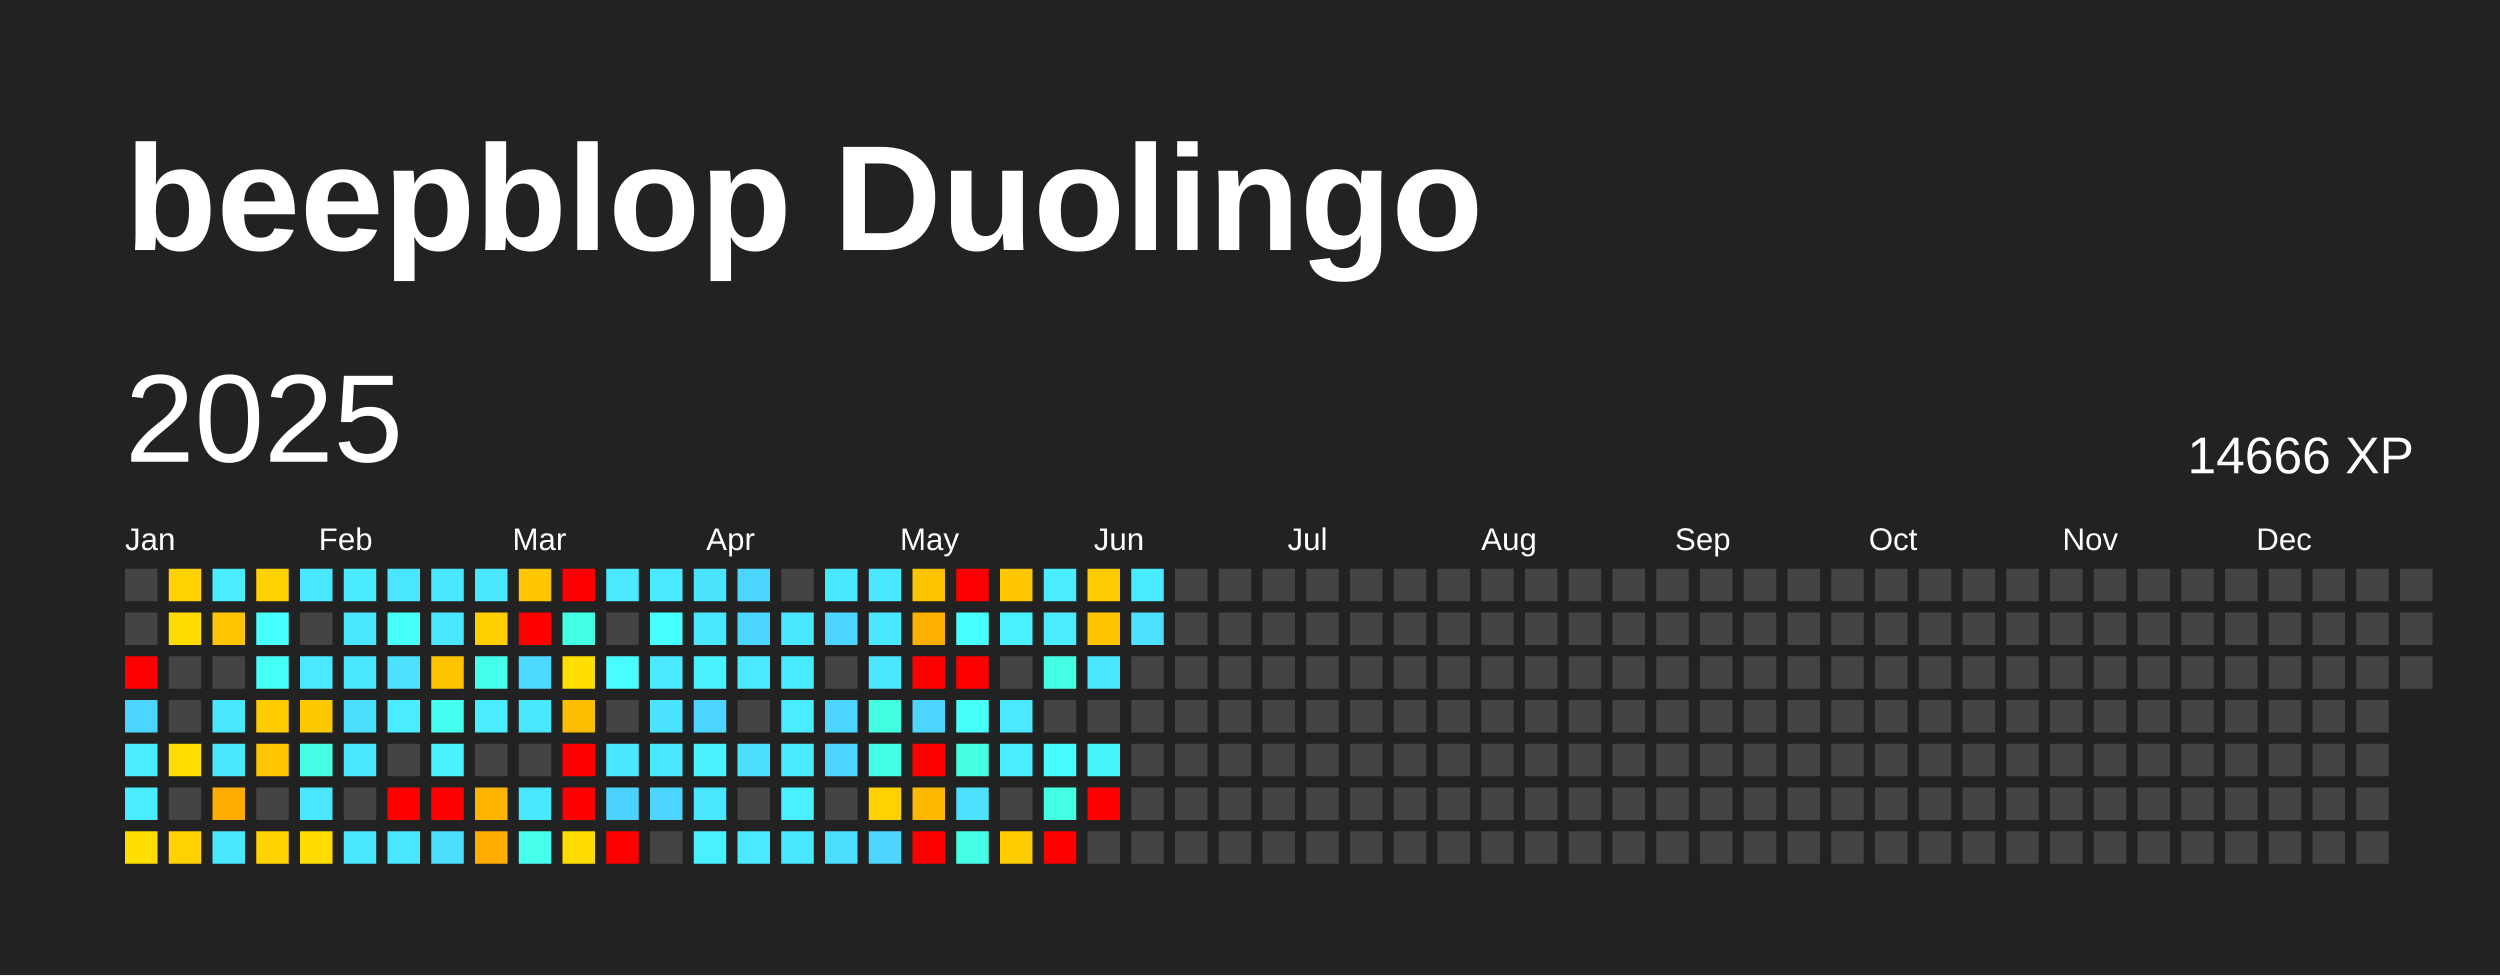
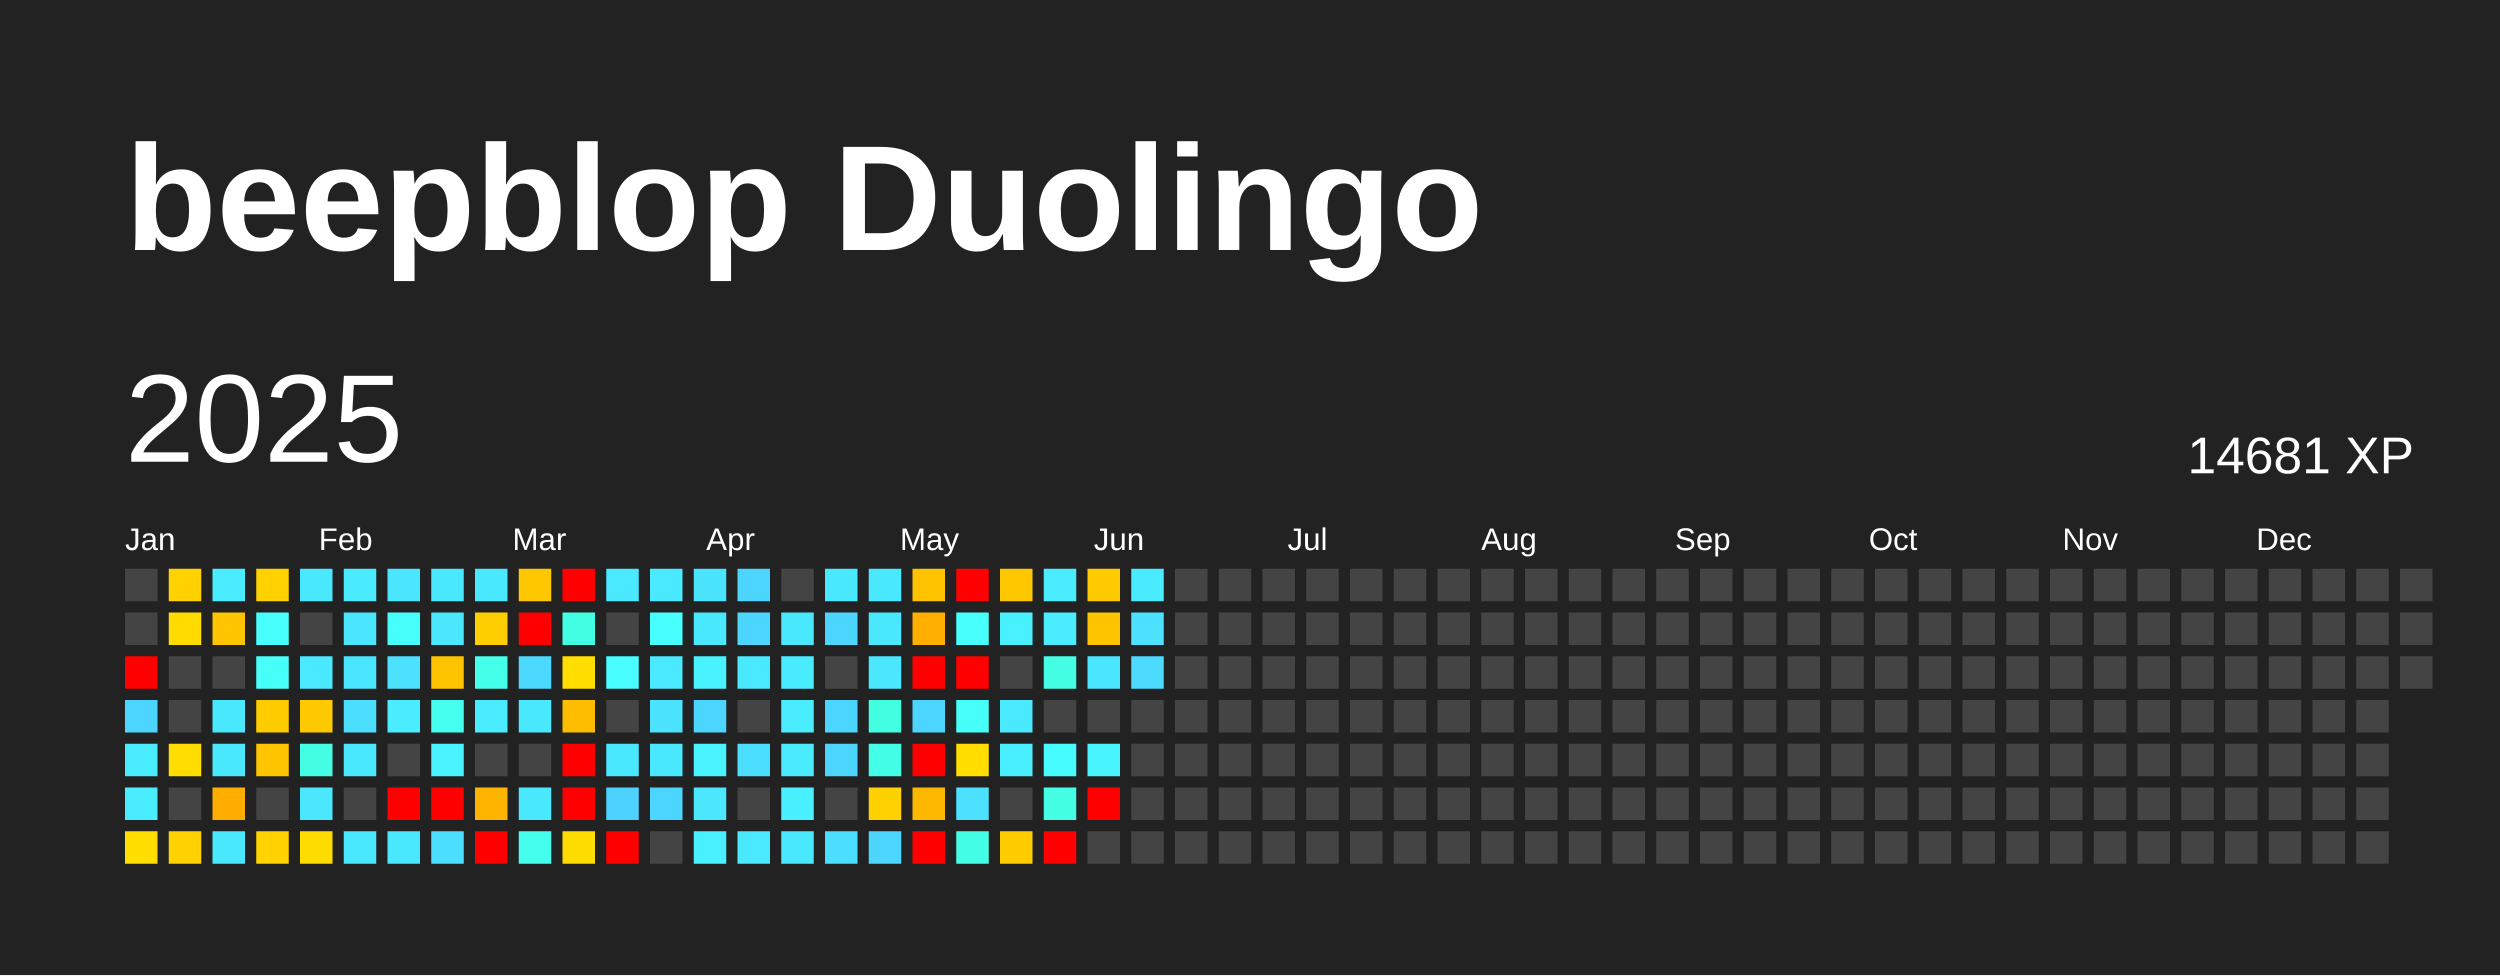
<svg xmlns="http://www.w3.org/2000/svg" baseProfile="full" height="78mm" version="1.1" viewBox="0,0,200,78" width="200mm">
  <defs />
  <rect fill="#222222" height="78" width="200" x="0" y="0" />
  <text fill="#FFFFFF" style="font-size:12px; font-family:Arial; font-weight:bold;" x="10" y="20">beepblop Duolingo</text>
  <text dominant-baseline="hanging" fill="#FFFFFF" style="font-size:10.0px; font-family:Arial;" x="10" y="30">2025</text>
-   <text dominant-baseline="hanging" fill="#FFFFFF" style="font-size:4.125px; font-family:Arial;" x="175" y="35">14666 XP</text>
+   <text dominant-baseline="hanging" fill="#FFFFFF" style="font-size:4.125px; font-family:Arial;" x="175" y="35">14681 XP</text>
  <text fill="#FFFFFF" style="font-size:2.5px; font-family:Arial" x="10.0" y="44">Jan</text>
  <text fill="#FFFFFF" style="font-size:2.5px; font-family:Arial" x="25.5" y="44">Feb</text>
  <text fill="#FFFFFF" style="font-size:2.5px; font-family:Arial" x="41.0" y="44">Mar</text>
  <text fill="#FFFFFF" style="font-size:2.5px; font-family:Arial" x="56.5" y="44">Apr</text>
  <text fill="#FFFFFF" style="font-size:2.5px; font-family:Arial" x="72.0" y="44">May</text>
  <text fill="#FFFFFF" style="font-size:2.5px; font-family:Arial" x="87.5" y="44">Jun</text>
  <text fill="#FFFFFF" style="font-size:2.5px; font-family:Arial" x="103.0" y="44">Jul</text>
  <text fill="#FFFFFF" style="font-size:2.5px; font-family:Arial" x="118.5" y="44">Aug</text>
  <text fill="#FFFFFF" style="font-size:2.5px; font-family:Arial" x="134.0" y="44">Sep</text>
  <text fill="#FFFFFF" style="font-size:2.5px; font-family:Arial" x="149.5" y="44">Oct</text>
  <text fill="#FFFFFF" style="font-size:2.5px; font-family:Arial" x="165.0" y="44">Nov</text>
  <text fill="#FFFFFF" style="font-size:2.5px; font-family:Arial" x="180.5" y="44">Dec</text>
  <rect fill="#444444" height="2.6" width="2.6" x="10.0" y="45.5" />
  <rect fill="#444444" height="2.6" width="2.6" x="10.0" y="49.0" />
  <rect fill="red" height="2.6" width="2.6" x="10.0" y="52.5" />
  <rect fill="#4cd6ff" height="2.6" width="2.6" x="10.0" y="56.0" />
  <rect fill="#49edff" height="2.6" width="2.6" x="10.0" y="59.5" />
  <rect fill="#49edff" height="2.6" width="2.6" x="10.0" y="63.0" />
  <rect fill="#ffde00" height="2.6" width="2.6" x="10.0" y="66.5" />
  <rect fill="#ffd100" height="2.6" width="2.6" x="13.5" y="45.5" />
  <rect fill="#ffdb00" height="2.6" width="2.6" x="13.5" y="49.0" />
  <rect fill="#444444" height="2.6" width="2.6" x="13.5" y="52.5" />
  <rect fill="#444444" height="2.6" width="2.6" x="13.5" y="56.0" />
  <rect fill="#ffdd00" height="2.6" width="2.6" x="13.5" y="59.5" />
  <rect fill="#444444" height="2.6" width="2.6" x="13.5" y="63.0" />
  <rect fill="#ffd100" height="2.6" width="2.6" x="13.5" y="66.5" />
  <rect fill="#49edff" height="2.6" width="2.6" x="17.0" y="45.5" />
  <rect fill="#ffc500" height="2.6" width="2.6" x="17.0" y="49.0" />
  <rect fill="#444444" height="2.6" width="2.6" x="17.0" y="52.5" />
  <rect fill="#4ae8ff" height="2.6" width="2.6" x="17.0" y="56.0" />
  <rect fill="#4ae8ff" height="2.6" width="2.6" x="17.0" y="59.5" />
  <rect fill="#ffae00" height="2.6" width="2.6" x="17.0" y="63.0" />
  <rect fill="#4ae8ff" height="2.6" width="2.6" x="17.0" y="66.5" />
  <rect fill="#ffd100" height="2.6" width="2.6" x="20.5" y="45.5" />
  <rect fill="#47fffc" height="2.6" width="2.6" x="20.5" y="49.0" />
  <rect fill="#46fff9" height="2.6" width="2.6" x="20.5" y="52.5" />
  <rect fill="#ffcc00" height="2.6" width="2.6" x="20.5" y="56.0" />
  <rect fill="#ffc500" height="2.6" width="2.6" x="20.5" y="59.5" />
  <rect fill="#444444" height="2.6" width="2.6" x="20.5" y="63.0" />
  <rect fill="#ffd200" height="2.6" width="2.6" x="20.5" y="66.5" />
  <rect fill="#4ae8ff" height="2.6" width="2.6" x="24.0" y="45.5" />
  <rect fill="#444444" height="2.6" width="2.6" x="24.0" y="49.0" />
  <rect fill="#4ae9ff" height="2.6" width="2.6" x="24.0" y="52.5" />
  <rect fill="#ffc900" height="2.6" width="2.6" x="24.0" y="56.0" />
  <rect fill="#44ffe4" height="2.6" width="2.6" x="24.0" y="59.5" />
  <rect fill="#4ae7ff" height="2.6" width="2.6" x="24.0" y="63.0" />
  <rect fill="#ffdc00" height="2.6" width="2.6" x="24.0" y="66.5" />
  <rect fill="#4aebff" height="2.6" width="2.6" x="27.5" y="45.5" />
  <rect fill="#4ae5ff" height="2.6" width="2.6" x="27.5" y="49.0" />
  <rect fill="#4ae6ff" height="2.6" width="2.6" x="27.5" y="52.5" />
  <rect fill="#4bdeff" height="2.6" width="2.6" x="27.5" y="56.0" />
  <rect fill="#4ae8ff" height="2.6" width="2.6" x="27.5" y="59.5" />
  <rect fill="#444444" height="2.6" width="2.6" x="27.5" y="63.0" />
  <rect fill="#4ae8ff" height="2.6" width="2.6" x="27.5" y="66.5" />
  <rect fill="#4ae5ff" height="2.6" width="2.6" x="31.0" y="45.5" />
  <rect fill="#46fffb" height="2.6" width="2.6" x="31.0" y="49.0" />
  <rect fill="#4be1ff" height="2.6" width="2.6" x="31.0" y="52.5" />
  <rect fill="#4aecff" height="2.6" width="2.6" x="31.0" y="56.0" />
  <rect fill="#444444" height="2.6" width="2.6" x="31.0" y="59.5" />
  <rect fill="red" height="2.6" width="2.6" x="31.0" y="63.0" />
  <rect fill="#4ae8ff" height="2.6" width="2.6" x="31.0" y="66.5" />
  <rect fill="#4ae8ff" height="2.6" width="2.6" x="34.5" y="45.5" />
  <rect fill="#4ae7ff" height="2.6" width="2.6" x="34.5" y="49.0" />
  <rect fill="#ffc400" height="2.6" width="2.6" x="34.5" y="52.5" />
  <rect fill="#45ffef" height="2.6" width="2.6" x="34.5" y="56.0" />
  <rect fill="#49f3ff" height="2.6" width="2.6" x="34.5" y="59.5" />
  <rect fill="red" height="2.6" width="2.6" x="34.5" y="63.0" />
  <rect fill="#4bdeff" height="2.6" width="2.6" x="34.5" y="66.5" />
  <rect fill="#4ae8ff" height="2.6" width="2.6" x="38.0" y="45.5" />
  <rect fill="#ffce00" height="2.6" width="2.6" x="38.0" y="49.0" />
  <rect fill="#44ffea" height="2.6" width="2.6" x="38.0" y="52.5" />
  <rect fill="#49edff" height="2.6" width="2.6" x="38.0" y="56.0" />
  <rect fill="#444444" height="2.6" width="2.6" x="38.0" y="59.5" />
  <rect fill="#ffb400" height="2.6" width="2.6" x="38.0" y="63.0" />
-   <rect fill="#ffad00" height="2.6" width="2.6" x="38.0" y="66.5" />
+   <rect fill="red" height="2.6" width="2.6" x="38.0" y="66.5" />
  <rect fill="#ffc700" height="2.6" width="2.6" x="41.5" y="45.5" />
  <rect fill="red" height="2.6" width="2.6" x="41.5" y="49.0" />
  <rect fill="#4cd9ff" height="2.6" width="2.6" x="41.5" y="52.5" />
  <rect fill="#4ae8ff" height="2.6" width="2.6" x="41.5" y="56.0" />
  <rect fill="#444444" height="2.6" width="2.6" x="41.5" y="59.5" />
  <rect fill="#4ae8ff" height="2.6" width="2.6" x="41.5" y="63.0" />
  <rect fill="#45ffec" height="2.6" width="2.6" x="41.5" y="66.5" />
  <rect fill="red" height="2.6" width="2.6" x="45.0" y="45.5" />
  <rect fill="#43ffe3" height="2.6" width="2.6" x="45.0" y="49.0" />
  <rect fill="#ffde00" height="2.6" width="2.6" x="45.0" y="52.5" />
  <rect fill="#ffbd00" height="2.6" width="2.6" x="45.0" y="56.0" />
  <rect fill="red" height="2.6" width="2.6" x="45.0" y="59.5" />
  <rect fill="red" height="2.6" width="2.6" x="45.0" y="63.0" />
  <rect fill="#ffdc00" height="2.6" width="2.6" x="45.0" y="66.5" />
  <rect fill="#4ae9ff" height="2.6" width="2.6" x="48.5" y="45.5" />
  <rect fill="#444444" height="2.6" width="2.6" x="48.5" y="49.0" />
  <rect fill="#47fdff" height="2.6" width="2.6" x="48.5" y="52.5" />
  <rect fill="#444444" height="2.6" width="2.6" x="48.5" y="56.0" />
  <rect fill="#4ae8ff" height="2.6" width="2.6" x="48.5" y="59.5" />
  <rect fill="#4dd2ff" height="2.6" width="2.6" x="48.5" y="63.0" />
  <rect fill="red" height="2.6" width="2.6" x="48.5" y="66.5" />
  <rect fill="#4ae9ff" height="2.6" width="2.6" x="52.0" y="45.5" />
  <rect fill="#47ffff" height="2.6" width="2.6" x="52.0" y="49.0" />
  <rect fill="#4ae9ff" height="2.6" width="2.6" x="52.0" y="52.5" />
  <rect fill="#4be3ff" height="2.6" width="2.6" x="52.0" y="56.0" />
  <rect fill="#4ae8ff" height="2.6" width="2.6" x="52.0" y="59.5" />
  <rect fill="#4cd6ff" height="2.6" width="2.6" x="52.0" y="63.0" />
  <rect fill="#444444" height="2.6" width="2.6" x="52.0" y="66.5" />
  <rect fill="#4be4ff" height="2.6" width="2.6" x="55.5" y="45.5" />
  <rect fill="#4ae8ff" height="2.6" width="2.6" x="55.5" y="49.0" />
  <rect fill="#49f2ff" height="2.6" width="2.6" x="55.5" y="52.5" />
  <rect fill="#4cd6ff" height="2.6" width="2.6" x="55.5" y="56.0" />
  <rect fill="#49f3ff" height="2.6" width="2.6" x="55.5" y="59.5" />
  <rect fill="#4ae7ff" height="2.6" width="2.6" x="55.5" y="63.0" />
  <rect fill="#49f0ff" height="2.6" width="2.6" x="55.5" y="66.5" />
  <rect fill="#4cd6ff" height="2.6" width="2.6" x="59.0" y="45.5" />
  <rect fill="#4cd6ff" height="2.6" width="2.6" x="59.0" y="49.0" />
  <rect fill="#4ae9ff" height="2.6" width="2.6" x="59.0" y="52.5" />
  <rect fill="#444444" height="2.6" width="2.6" x="59.0" y="56.0" />
  <rect fill="#4bdeff" height="2.6" width="2.6" x="59.0" y="59.5" />
  <rect fill="#444444" height="2.6" width="2.6" x="59.0" y="63.0" />
  <rect fill="#4ae9ff" height="2.6" width="2.6" x="59.0" y="66.5" />
  <rect fill="#444444" height="2.6" width="2.6" x="62.5" y="45.5" />
  <rect fill="#4ae8ff" height="2.6" width="2.6" x="62.5" y="49.0" />
  <rect fill="#49ecff" height="2.6" width="2.6" x="62.5" y="52.5" />
  <rect fill="#4aecff" height="2.6" width="2.6" x="62.5" y="56.0" />
  <rect fill="#4aebff" height="2.6" width="2.6" x="62.5" y="59.5" />
  <rect fill="#49f0ff" height="2.6" width="2.6" x="62.5" y="63.0" />
  <rect fill="#4ae8ff" height="2.6" width="2.6" x="62.5" y="66.5" />
  <rect fill="#4ae8ff" height="2.6" width="2.6" x="66.0" y="45.5" />
  <rect fill="#4cd6ff" height="2.6" width="2.6" x="66.0" y="49.0" />
  <rect fill="#444444" height="2.6" width="2.6" x="66.0" y="52.5" />
  <rect fill="#4cd6ff" height="2.6" width="2.6" x="66.0" y="56.0" />
  <rect fill="#4cd6ff" height="2.6" width="2.6" x="66.0" y="59.5" />
  <rect fill="#444444" height="2.6" width="2.6" x="66.0" y="63.0" />
  <rect fill="#4bdeff" height="2.6" width="2.6" x="66.0" y="66.5" />
  <rect fill="#4ae8ff" height="2.6" width="2.6" x="69.5" y="45.5" />
  <rect fill="#4ae8ff" height="2.6" width="2.6" x="69.5" y="49.0" />
  <rect fill="#4ae7ff" height="2.6" width="2.6" x="69.5" y="52.5" />
  <rect fill="#43ffe2" height="2.6" width="2.6" x="69.5" y="56.0" />
  <rect fill="#44ffe8" height="2.6" width="2.6" x="69.5" y="59.5" />
  <rect fill="#ffd100" height="2.6" width="2.6" x="69.5" y="63.0" />
  <rect fill="#4cd6ff" height="2.6" width="2.6" x="69.5" y="66.5" />
  <rect fill="#ffc300" height="2.6" width="2.6" x="73.0" y="45.5" />
  <rect fill="#ffaf00" height="2.6" width="2.6" x="73.0" y="49.0" />
  <rect fill="red" height="2.6" width="2.6" x="73.0" y="52.5" />
  <rect fill="#4cd6ff" height="2.6" width="2.6" x="73.0" y="56.0" />
  <rect fill="red" height="2.6" width="2.6" x="73.0" y="59.5" />
  <rect fill="#ffb800" height="2.6" width="2.6" x="73.0" y="63.0" />
  <rect fill="red" height="2.6" width="2.6" x="73.0" y="66.5" />
  <rect fill="red" height="2.6" width="2.6" x="76.5" y="45.5" />
  <rect fill="#47fffc" height="2.6" width="2.6" x="76.5" y="49.0" />
  <rect fill="red" height="2.6" width="2.6" x="76.5" y="52.5" />
  <rect fill="#46fff8" height="2.6" width="2.6" x="76.5" y="56.0" />
-   <rect fill="#43ffe0" height="2.6" width="2.6" x="76.5" y="59.5" />
+   <rect fill="#ffde00" height="2.6" width="2.6" x="76.5" y="59.5" />
  <rect fill="#4be1ff" height="2.6" width="2.6" x="76.5" y="63.0" />
  <rect fill="#44ffe6" height="2.6" width="2.6" x="76.5" y="66.5" />
  <rect fill="#ffc700" height="2.6" width="2.6" x="80.0" y="45.5" />
  <rect fill="#49f1ff" height="2.6" width="2.6" x="80.0" y="49.0" />
  <rect fill="#444444" height="2.6" width="2.6" x="80.0" y="52.5" />
  <rect fill="#4ae9ff" height="2.6" width="2.6" x="80.0" y="56.0" />
  <rect fill="#49efff" height="2.6" width="2.6" x="80.0" y="59.5" />
  <rect fill="#444444" height="2.6" width="2.6" x="80.0" y="63.0" />
  <rect fill="#ffcc00" height="2.6" width="2.6" x="80.0" y="66.5" />
  <rect fill="#4aecff" height="2.6" width="2.6" x="83.5" y="45.5" />
  <rect fill="#4aecff" height="2.6" width="2.6" x="83.5" y="49.0" />
  <rect fill="#44ffe4" height="2.6" width="2.6" x="83.5" y="52.5" />
  <rect fill="#444444" height="2.6" width="2.6" x="83.5" y="56.0" />
  <rect fill="#47fcff" height="2.6" width="2.6" x="83.5" y="59.5" />
  <rect fill="#44ffe4" height="2.6" width="2.6" x="83.5" y="63.0" />
  <rect fill="red" height="2.6" width="2.6" x="83.5" y="66.5" />
  <rect fill="#ffca00" height="2.6" width="2.6" x="87.0" y="45.5" />
  <rect fill="#ffc400" height="2.6" width="2.6" x="87.0" y="49.0" />
  <rect fill="#4ae5ff" height="2.6" width="2.6" x="87.0" y="52.5" />
  <rect fill="#444444" height="2.6" width="2.6" x="87.0" y="56.0" />
  <rect fill="#48f5ff" height="2.6" width="2.6" x="87.0" y="59.5" />
  <rect fill="red" height="2.6" width="2.6" x="87.0" y="63.0" />
  <rect fill="#444444" height="2.6" width="2.6" x="87.0" y="66.5" />
  <rect fill="#49ecff" height="2.6" width="2.6" x="90.5" y="45.5" />
  <rect fill="#4be1ff" height="2.6" width="2.6" x="90.5" y="49.0" />
-   <rect fill="#444444" height="2.6" width="2.6" x="90.5" y="52.5" />
+   <rect fill="#4cdaff" height="2.6" width="2.6" x="90.5" y="52.5" />
  <rect fill="#444444" height="2.6" width="2.6" x="90.5" y="56.0" />
  <rect fill="#444444" height="2.6" width="2.6" x="90.5" y="59.5" />
  <rect fill="#444444" height="2.6" width="2.6" x="90.5" y="63.0" />
  <rect fill="#444444" height="2.6" width="2.6" x="90.5" y="66.5" />
  <rect fill="#444444" height="2.6" width="2.6" x="94.0" y="45.5" />
  <rect fill="#444444" height="2.6" width="2.6" x="94.0" y="49.0" />
  <rect fill="#444444" height="2.6" width="2.6" x="94.0" y="52.5" />
  <rect fill="#444444" height="2.6" width="2.6" x="94.0" y="56.0" />
  <rect fill="#444444" height="2.6" width="2.6" x="94.0" y="59.5" />
  <rect fill="#444444" height="2.6" width="2.6" x="94.0" y="63.0" />
  <rect fill="#444444" height="2.6" width="2.6" x="94.0" y="66.5" />
  <rect fill="#444444" height="2.6" width="2.6" x="97.5" y="45.5" />
  <rect fill="#444444" height="2.6" width="2.6" x="97.5" y="49.0" />
  <rect fill="#444444" height="2.6" width="2.6" x="97.5" y="52.5" />
  <rect fill="#444444" height="2.6" width="2.6" x="97.5" y="56.0" />
  <rect fill="#444444" height="2.6" width="2.6" x="97.5" y="59.5" />
  <rect fill="#444444" height="2.6" width="2.6" x="97.5" y="63.0" />
  <rect fill="#444444" height="2.6" width="2.6" x="97.5" y="66.5" />
  <rect fill="#444444" height="2.6" width="2.6" x="101.0" y="45.5" />
  <rect fill="#444444" height="2.6" width="2.6" x="101.0" y="49.0" />
  <rect fill="#444444" height="2.6" width="2.6" x="101.0" y="52.5" />
  <rect fill="#444444" height="2.6" width="2.6" x="101.0" y="56.0" />
  <rect fill="#444444" height="2.6" width="2.6" x="101.0" y="59.5" />
  <rect fill="#444444" height="2.6" width="2.6" x="101.0" y="63.0" />
  <rect fill="#444444" height="2.6" width="2.6" x="101.0" y="66.5" />
  <rect fill="#444444" height="2.6" width="2.6" x="104.5" y="45.5" />
  <rect fill="#444444" height="2.6" width="2.6" x="104.5" y="49.0" />
  <rect fill="#444444" height="2.6" width="2.6" x="104.5" y="52.5" />
  <rect fill="#444444" height="2.6" width="2.6" x="104.5" y="56.0" />
  <rect fill="#444444" height="2.6" width="2.6" x="104.5" y="59.5" />
  <rect fill="#444444" height="2.6" width="2.6" x="104.5" y="63.0" />
  <rect fill="#444444" height="2.6" width="2.6" x="104.5" y="66.5" />
  <rect fill="#444444" height="2.6" width="2.6" x="108.0" y="45.5" />
  <rect fill="#444444" height="2.6" width="2.6" x="108.0" y="49.0" />
  <rect fill="#444444" height="2.6" width="2.6" x="108.0" y="52.5" />
  <rect fill="#444444" height="2.6" width="2.6" x="108.0" y="56.0" />
  <rect fill="#444444" height="2.6" width="2.6" x="108.0" y="59.5" />
  <rect fill="#444444" height="2.6" width="2.6" x="108.0" y="63.0" />
  <rect fill="#444444" height="2.6" width="2.6" x="108.0" y="66.5" />
  <rect fill="#444444" height="2.6" width="2.6" x="111.5" y="45.5" />
  <rect fill="#444444" height="2.6" width="2.6" x="111.5" y="49.0" />
  <rect fill="#444444" height="2.6" width="2.6" x="111.5" y="52.5" />
  <rect fill="#444444" height="2.6" width="2.6" x="111.5" y="56.0" />
  <rect fill="#444444" height="2.6" width="2.6" x="111.5" y="59.5" />
  <rect fill="#444444" height="2.6" width="2.6" x="111.5" y="63.0" />
  <rect fill="#444444" height="2.6" width="2.6" x="111.5" y="66.5" />
  <rect fill="#444444" height="2.6" width="2.6" x="115.0" y="45.5" />
  <rect fill="#444444" height="2.6" width="2.6" x="115.0" y="49.0" />
  <rect fill="#444444" height="2.6" width="2.6" x="115.0" y="52.5" />
  <rect fill="#444444" height="2.6" width="2.6" x="115.0" y="56.0" />
  <rect fill="#444444" height="2.6" width="2.6" x="115.0" y="59.5" />
  <rect fill="#444444" height="2.6" width="2.6" x="115.0" y="63.0" />
  <rect fill="#444444" height="2.6" width="2.6" x="115.0" y="66.5" />
  <rect fill="#444444" height="2.6" width="2.6" x="118.5" y="45.5" />
  <rect fill="#444444" height="2.6" width="2.6" x="118.5" y="49.0" />
  <rect fill="#444444" height="2.6" width="2.6" x="118.5" y="52.5" />
  <rect fill="#444444" height="2.6" width="2.6" x="118.5" y="56.0" />
  <rect fill="#444444" height="2.6" width="2.6" x="118.5" y="59.5" />
  <rect fill="#444444" height="2.6" width="2.6" x="118.5" y="63.0" />
  <rect fill="#444444" height="2.6" width="2.6" x="118.5" y="66.5" />
  <rect fill="#444444" height="2.6" width="2.6" x="122.0" y="45.5" />
  <rect fill="#444444" height="2.6" width="2.6" x="122.0" y="49.0" />
  <rect fill="#444444" height="2.6" width="2.6" x="122.0" y="52.5" />
  <rect fill="#444444" height="2.6" width="2.6" x="122.0" y="56.0" />
  <rect fill="#444444" height="2.6" width="2.6" x="122.0" y="59.5" />
  <rect fill="#444444" height="2.6" width="2.6" x="122.0" y="63.0" />
  <rect fill="#444444" height="2.6" width="2.6" x="122.0" y="66.5" />
  <rect fill="#444444" height="2.6" width="2.6" x="125.5" y="45.5" />
  <rect fill="#444444" height="2.6" width="2.6" x="125.5" y="49.0" />
  <rect fill="#444444" height="2.6" width="2.6" x="125.5" y="52.5" />
  <rect fill="#444444" height="2.6" width="2.6" x="125.5" y="56.0" />
  <rect fill="#444444" height="2.6" width="2.6" x="125.5" y="59.5" />
  <rect fill="#444444" height="2.6" width="2.6" x="125.5" y="63.0" />
  <rect fill="#444444" height="2.6" width="2.6" x="125.5" y="66.5" />
  <rect fill="#444444" height="2.6" width="2.6" x="129.0" y="45.5" />
  <rect fill="#444444" height="2.6" width="2.6" x="129.0" y="49.0" />
  <rect fill="#444444" height="2.6" width="2.6" x="129.0" y="52.5" />
  <rect fill="#444444" height="2.6" width="2.6" x="129.0" y="56.0" />
  <rect fill="#444444" height="2.6" width="2.6" x="129.0" y="59.5" />
  <rect fill="#444444" height="2.6" width="2.6" x="129.0" y="63.0" />
  <rect fill="#444444" height="2.6" width="2.6" x="129.0" y="66.5" />
  <rect fill="#444444" height="2.6" width="2.6" x="132.5" y="45.5" />
  <rect fill="#444444" height="2.6" width="2.6" x="132.5" y="49.0" />
  <rect fill="#444444" height="2.6" width="2.6" x="132.5" y="52.5" />
  <rect fill="#444444" height="2.6" width="2.6" x="132.5" y="56.0" />
  <rect fill="#444444" height="2.6" width="2.6" x="132.5" y="59.5" />
  <rect fill="#444444" height="2.6" width="2.6" x="132.5" y="63.0" />
  <rect fill="#444444" height="2.6" width="2.6" x="132.5" y="66.5" />
  <rect fill="#444444" height="2.6" width="2.6" x="136.0" y="45.5" />
  <rect fill="#444444" height="2.6" width="2.6" x="136.0" y="49.0" />
  <rect fill="#444444" height="2.6" width="2.6" x="136.0" y="52.5" />
  <rect fill="#444444" height="2.6" width="2.6" x="136.0" y="56.0" />
  <rect fill="#444444" height="2.6" width="2.6" x="136.0" y="59.5" />
  <rect fill="#444444" height="2.6" width="2.6" x="136.0" y="63.0" />
  <rect fill="#444444" height="2.6" width="2.6" x="136.0" y="66.5" />
  <rect fill="#444444" height="2.6" width="2.6" x="139.5" y="45.5" />
  <rect fill="#444444" height="2.6" width="2.6" x="139.5" y="49.0" />
  <rect fill="#444444" height="2.6" width="2.6" x="139.5" y="52.5" />
  <rect fill="#444444" height="2.6" width="2.6" x="139.5" y="56.0" />
  <rect fill="#444444" height="2.6" width="2.6" x="139.5" y="59.5" />
  <rect fill="#444444" height="2.6" width="2.6" x="139.5" y="63.0" />
  <rect fill="#444444" height="2.6" width="2.6" x="139.5" y="66.5" />
  <rect fill="#444444" height="2.6" width="2.6" x="143.0" y="45.5" />
  <rect fill="#444444" height="2.6" width="2.6" x="143.0" y="49.0" />
  <rect fill="#444444" height="2.6" width="2.6" x="143.0" y="52.5" />
  <rect fill="#444444" height="2.6" width="2.6" x="143.0" y="56.0" />
  <rect fill="#444444" height="2.6" width="2.6" x="143.0" y="59.5" />
  <rect fill="#444444" height="2.6" width="2.6" x="143.0" y="63.0" />
  <rect fill="#444444" height="2.6" width="2.6" x="143.0" y="66.5" />
  <rect fill="#444444" height="2.6" width="2.6" x="146.5" y="45.5" />
  <rect fill="#444444" height="2.6" width="2.6" x="146.5" y="49.0" />
  <rect fill="#444444" height="2.6" width="2.6" x="146.5" y="52.5" />
  <rect fill="#444444" height="2.6" width="2.6" x="146.5" y="56.0" />
  <rect fill="#444444" height="2.6" width="2.6" x="146.5" y="59.5" />
  <rect fill="#444444" height="2.6" width="2.6" x="146.5" y="63.0" />
  <rect fill="#444444" height="2.6" width="2.6" x="146.5" y="66.5" />
  <rect fill="#444444" height="2.6" width="2.6" x="150.0" y="45.5" />
  <rect fill="#444444" height="2.6" width="2.6" x="150.0" y="49.0" />
  <rect fill="#444444" height="2.6" width="2.6" x="150.0" y="52.5" />
  <rect fill="#444444" height="2.6" width="2.6" x="150.0" y="56.0" />
  <rect fill="#444444" height="2.6" width="2.6" x="150.0" y="59.5" />
  <rect fill="#444444" height="2.6" width="2.6" x="150.0" y="63.0" />
  <rect fill="#444444" height="2.6" width="2.6" x="150.0" y="66.5" />
  <rect fill="#444444" height="2.6" width="2.6" x="153.5" y="45.5" />
  <rect fill="#444444" height="2.6" width="2.6" x="153.5" y="49.0" />
  <rect fill="#444444" height="2.6" width="2.6" x="153.5" y="52.5" />
  <rect fill="#444444" height="2.6" width="2.6" x="153.5" y="56.0" />
  <rect fill="#444444" height="2.6" width="2.6" x="153.5" y="59.5" />
  <rect fill="#444444" height="2.6" width="2.6" x="153.5" y="63.0" />
  <rect fill="#444444" height="2.6" width="2.6" x="153.5" y="66.5" />
  <rect fill="#444444" height="2.6" width="2.6" x="157.0" y="45.5" />
  <rect fill="#444444" height="2.6" width="2.6" x="157.0" y="49.0" />
  <rect fill="#444444" height="2.6" width="2.6" x="157.0" y="52.5" />
  <rect fill="#444444" height="2.6" width="2.6" x="157.0" y="56.0" />
  <rect fill="#444444" height="2.6" width="2.6" x="157.0" y="59.5" />
  <rect fill="#444444" height="2.6" width="2.6" x="157.0" y="63.0" />
  <rect fill="#444444" height="2.6" width="2.6" x="157.0" y="66.5" />
  <rect fill="#444444" height="2.6" width="2.6" x="160.5" y="45.5" />
  <rect fill="#444444" height="2.6" width="2.6" x="160.5" y="49.0" />
  <rect fill="#444444" height="2.6" width="2.6" x="160.5" y="52.5" />
  <rect fill="#444444" height="2.6" width="2.6" x="160.5" y="56.0" />
  <rect fill="#444444" height="2.6" width="2.6" x="160.5" y="59.5" />
  <rect fill="#444444" height="2.6" width="2.6" x="160.5" y="63.0" />
  <rect fill="#444444" height="2.6" width="2.6" x="160.5" y="66.5" />
  <rect fill="#444444" height="2.6" width="2.6" x="164.0" y="45.5" />
  <rect fill="#444444" height="2.6" width="2.6" x="164.0" y="49.0" />
  <rect fill="#444444" height="2.6" width="2.6" x="164.0" y="52.5" />
  <rect fill="#444444" height="2.6" width="2.6" x="164.0" y="56.0" />
  <rect fill="#444444" height="2.6" width="2.6" x="164.0" y="59.5" />
  <rect fill="#444444" height="2.6" width="2.6" x="164.0" y="63.0" />
  <rect fill="#444444" height="2.6" width="2.6" x="164.0" y="66.5" />
  <rect fill="#444444" height="2.6" width="2.6" x="167.5" y="45.5" />
  <rect fill="#444444" height="2.6" width="2.6" x="167.5" y="49.0" />
  <rect fill="#444444" height="2.6" width="2.6" x="167.5" y="52.5" />
  <rect fill="#444444" height="2.6" width="2.6" x="167.5" y="56.0" />
  <rect fill="#444444" height="2.6" width="2.6" x="167.5" y="59.5" />
  <rect fill="#444444" height="2.6" width="2.6" x="167.5" y="63.0" />
  <rect fill="#444444" height="2.6" width="2.6" x="167.5" y="66.5" />
  <rect fill="#444444" height="2.6" width="2.6" x="171.0" y="45.5" />
  <rect fill="#444444" height="2.6" width="2.6" x="171.0" y="49.0" />
  <rect fill="#444444" height="2.6" width="2.6" x="171.0" y="52.5" />
  <rect fill="#444444" height="2.6" width="2.6" x="171.0" y="56.0" />
  <rect fill="#444444" height="2.6" width="2.6" x="171.0" y="59.5" />
  <rect fill="#444444" height="2.6" width="2.6" x="171.0" y="63.0" />
  <rect fill="#444444" height="2.6" width="2.6" x="171.0" y="66.5" />
  <rect fill="#444444" height="2.6" width="2.6" x="174.5" y="45.5" />
  <rect fill="#444444" height="2.6" width="2.6" x="174.5" y="49.0" />
  <rect fill="#444444" height="2.6" width="2.6" x="174.5" y="52.5" />
  <rect fill="#444444" height="2.6" width="2.6" x="174.5" y="56.0" />
  <rect fill="#444444" height="2.6" width="2.6" x="174.5" y="59.5" />
  <rect fill="#444444" height="2.6" width="2.6" x="174.5" y="63.0" />
  <rect fill="#444444" height="2.6" width="2.6" x="174.5" y="66.5" />
  <rect fill="#444444" height="2.6" width="2.6" x="178.0" y="45.5" />
  <rect fill="#444444" height="2.6" width="2.6" x="178.0" y="49.0" />
  <rect fill="#444444" height="2.6" width="2.6" x="178.0" y="52.5" />
  <rect fill="#444444" height="2.6" width="2.6" x="178.0" y="56.0" />
  <rect fill="#444444" height="2.6" width="2.6" x="178.0" y="59.5" />
  <rect fill="#444444" height="2.6" width="2.6" x="178.0" y="63.0" />
  <rect fill="#444444" height="2.6" width="2.6" x="178.0" y="66.5" />
  <rect fill="#444444" height="2.6" width="2.6" x="181.5" y="45.5" />
  <rect fill="#444444" height="2.6" width="2.6" x="181.5" y="49.0" />
  <rect fill="#444444" height="2.6" width="2.6" x="181.5" y="52.5" />
  <rect fill="#444444" height="2.6" width="2.6" x="181.5" y="56.0" />
  <rect fill="#444444" height="2.6" width="2.6" x="181.5" y="59.5" />
  <rect fill="#444444" height="2.6" width="2.6" x="181.5" y="63.0" />
  <rect fill="#444444" height="2.6" width="2.6" x="181.5" y="66.5" />
  <rect fill="#444444" height="2.6" width="2.6" x="185.0" y="45.5" />
  <rect fill="#444444" height="2.6" width="2.6" x="185.0" y="49.0" />
  <rect fill="#444444" height="2.6" width="2.6" x="185.0" y="52.5" />
  <rect fill="#444444" height="2.6" width="2.6" x="185.0" y="56.0" />
  <rect fill="#444444" height="2.6" width="2.6" x="185.0" y="59.5" />
  <rect fill="#444444" height="2.6" width="2.6" x="185.0" y="63.0" />
  <rect fill="#444444" height="2.6" width="2.6" x="185.0" y="66.5" />
  <rect fill="#444444" height="2.6" width="2.6" x="188.5" y="45.5" />
  <rect fill="#444444" height="2.6" width="2.6" x="188.5" y="49.0" />
  <rect fill="#444444" height="2.6" width="2.6" x="188.5" y="52.5" />
  <rect fill="#444444" height="2.6" width="2.6" x="188.5" y="56.0" />
  <rect fill="#444444" height="2.6" width="2.6" x="188.5" y="59.5" />
  <rect fill="#444444" height="2.6" width="2.6" x="188.5" y="63.0" />
  <rect fill="#444444" height="2.6" width="2.6" x="188.5" y="66.5" />
  <rect fill="#444444" height="2.6" width="2.6" x="192.0" y="45.5" />
  <rect fill="#444444" height="2.6" width="2.6" x="192.0" y="49.0" />
  <rect fill="#444444" height="2.6" width="2.6" x="192.0" y="52.5" />
</svg>
